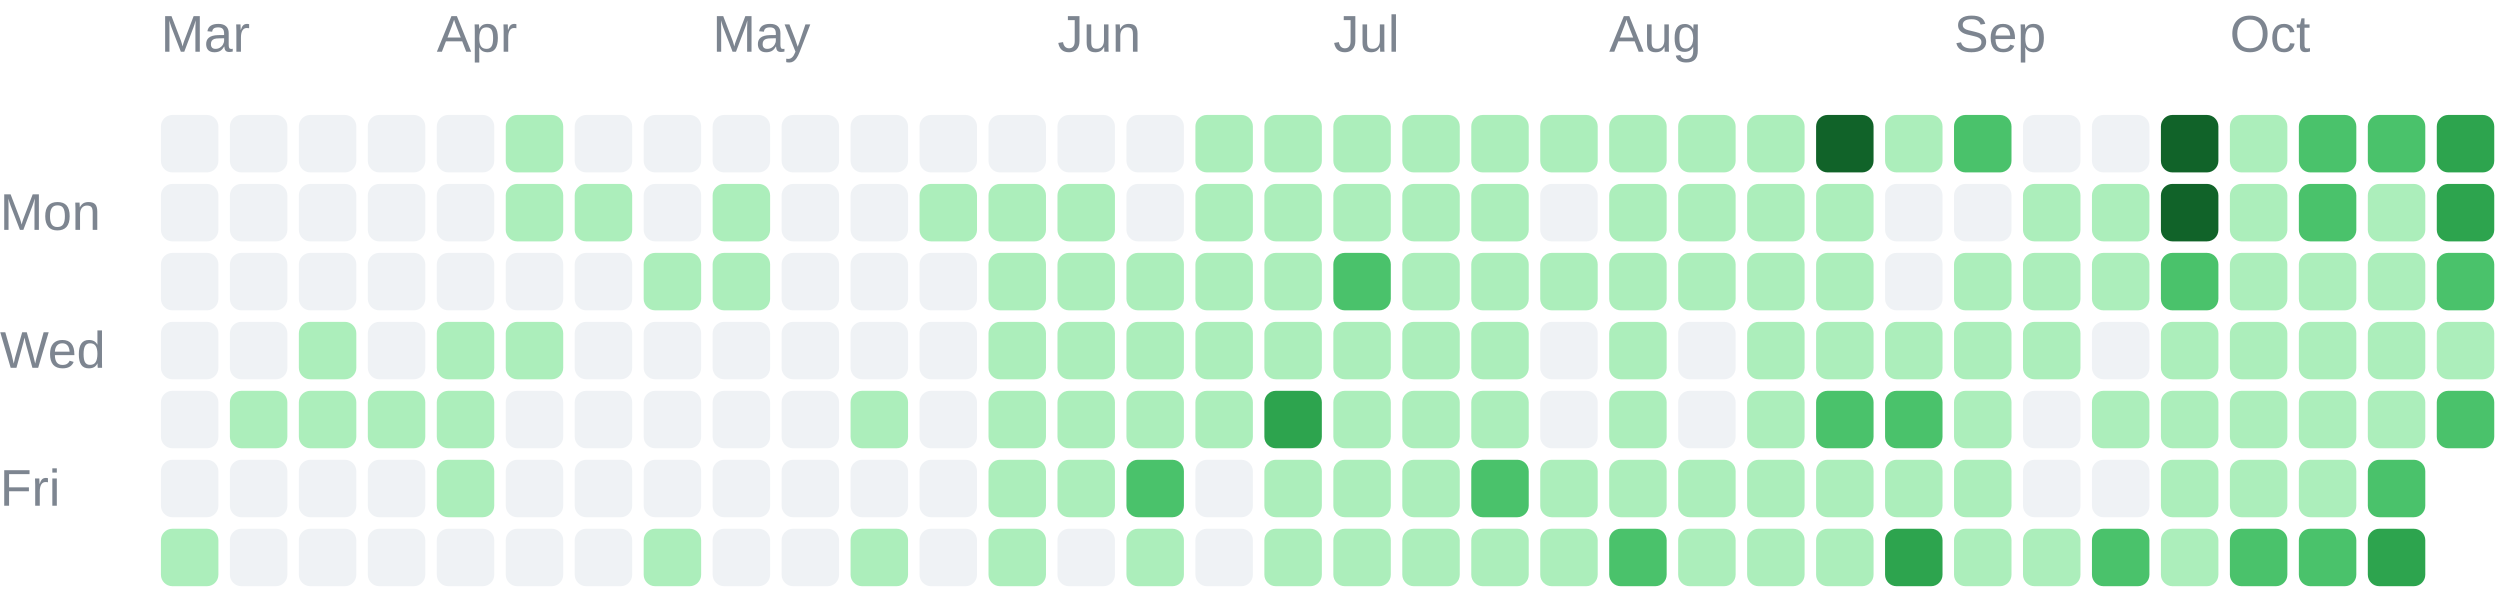
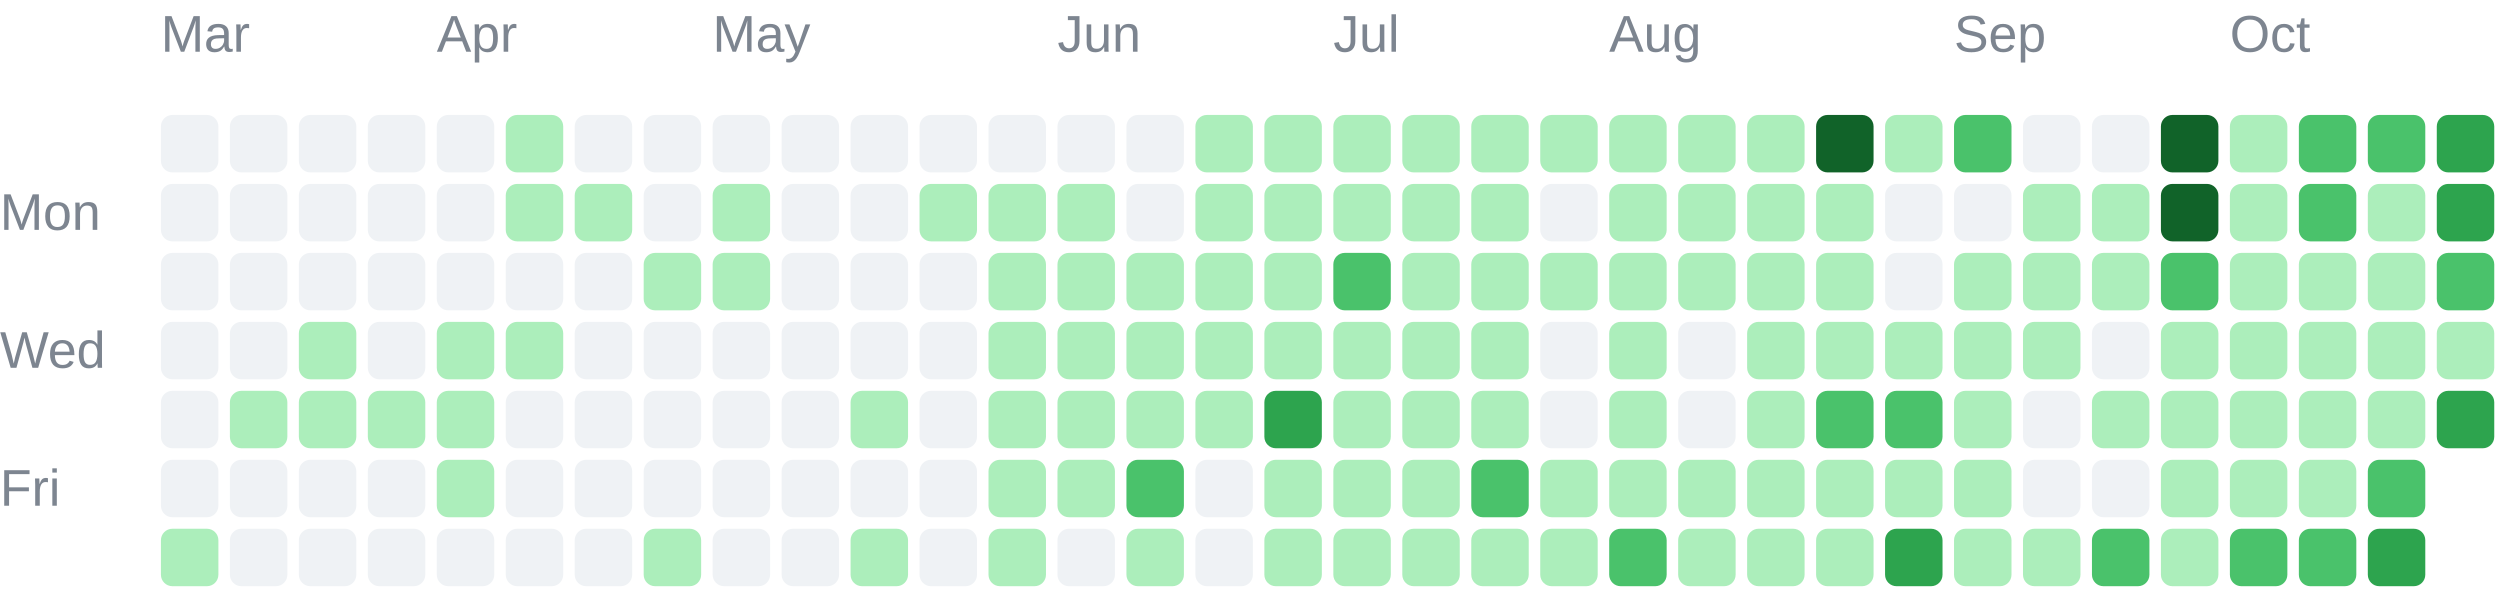
<svg xmlns="http://www.w3.org/2000/svg" width="435" height="104" viewBox="0 0 435 104" role="img">
  <g font-family="Arial, sans-serif" font-size="9" fill="#7d8590">
    <text x="28" y="9">Mar</text>
    <text x="76" y="9">Apr</text>
    <text x="124" y="9">May</text>
    <text x="184" y="9">Jun</text>
    <text x="232" y="9">Jul</text>
    <text x="280" y="9">Aug</text>
    <text x="340" y="9">Sep</text>
    <text x="388" y="9">Oct</text>
    <text x="0" y="40">Mon</text>
    <text x="0" y="64">Wed</text>
    <text x="0" y="88">Fri</text>
  </g>
  <g shape-rendering="geometricPrecision">
    <rect x="28" y="20" width="10" height="10" rx="2" fill="#eff2f5" data-date="2026-03-01" data-count="0" data-level="0" />
    <rect x="28" y="32" width="10" height="10" rx="2" fill="#eff2f5" data-date="2026-03-02" data-count="0" data-level="0" />
    <rect x="28" y="44" width="10" height="10" rx="2" fill="#eff2f5" data-date="2026-03-03" data-count="0" data-level="0" />
    <rect x="28" y="56" width="10" height="10" rx="2" fill="#eff2f5" data-date="2026-03-04" data-count="0" data-level="0" />
    <rect x="28" y="68" width="10" height="10" rx="2" fill="#eff2f5" data-date="2026-03-05" data-count="0" data-level="0" />
    <rect x="28" y="80" width="10" height="10" rx="2" fill="#eff2f5" data-date="2026-03-06" data-count="0" data-level="0" />
    <rect x="28" y="92" width="10" height="10" rx="2" fill="#aceebb" data-date="2026-03-07" data-count="4" data-level="1" />
    <rect x="40" y="20" width="10" height="10" rx="2" fill="#eff2f5" data-date="2026-03-08" data-count="0" data-level="0" />
    <rect x="40" y="32" width="10" height="10" rx="2" fill="#eff2f5" data-date="2026-03-09" data-count="0" data-level="0" />
    <rect x="40" y="44" width="10" height="10" rx="2" fill="#eff2f5" data-date="2026-03-10" data-count="0" data-level="0" />
    <rect x="40" y="56" width="10" height="10" rx="2" fill="#eff2f5" data-date="2026-03-11" data-count="0" data-level="0" />
    <rect x="40" y="68" width="10" height="10" rx="2" fill="#aceebb" data-date="2026-03-12" data-count="1" data-level="1" />
    <rect x="40" y="80" width="10" height="10" rx="2" fill="#eff2f5" data-date="2026-03-13" data-count="0" data-level="0" />
    <rect x="40" y="92" width="10" height="10" rx="2" fill="#eff2f5" data-date="2026-03-14" data-count="0" data-level="0" />
    <rect x="52" y="20" width="10" height="10" rx="2" fill="#eff2f5" data-date="2026-03-15" data-count="0" data-level="0" />
    <rect x="52" y="32" width="10" height="10" rx="2" fill="#eff2f5" data-date="2026-03-16" data-count="0" data-level="0" />
    <rect x="52" y="44" width="10" height="10" rx="2" fill="#eff2f5" data-date="2026-03-17" data-count="0" data-level="0" />
    <rect x="52" y="56" width="10" height="10" rx="2" fill="#aceebb" data-date="2026-03-18" data-count="1" data-level="1" />
    <rect x="52" y="68" width="10" height="10" rx="2" fill="#aceebb" data-date="2026-03-19" data-count="1" data-level="1" />
    <rect x="52" y="80" width="10" height="10" rx="2" fill="#eff2f5" data-date="2026-03-20" data-count="0" data-level="0" />
    <rect x="52" y="92" width="10" height="10" rx="2" fill="#eff2f5" data-date="2026-03-21" data-count="0" data-level="0" />
    <rect x="64" y="20" width="10" height="10" rx="2" fill="#eff2f5" data-date="2026-03-22" data-count="0" data-level="0" />
    <rect x="64" y="32" width="10" height="10" rx="2" fill="#eff2f5" data-date="2026-03-23" data-count="0" data-level="0" />
    <rect x="64" y="44" width="10" height="10" rx="2" fill="#eff2f5" data-date="2026-03-24" data-count="0" data-level="0" />
    <rect x="64" y="56" width="10" height="10" rx="2" fill="#eff2f5" data-date="2026-03-25" data-count="0" data-level="0" />
    <rect x="64" y="68" width="10" height="10" rx="2" fill="#aceebb" data-date="2026-03-26" data-count="7" data-level="1" />
    <rect x="64" y="80" width="10" height="10" rx="2" fill="#eff2f5" data-date="2026-03-27" data-count="0" data-level="0" />
    <rect x="64" y="92" width="10" height="10" rx="2" fill="#eff2f5" data-date="2026-03-28" data-count="0" data-level="0" />
    <rect x="76" y="20" width="10" height="10" rx="2" fill="#eff2f5" data-date="2026-03-29" data-count="0" data-level="0" />
    <rect x="76" y="32" width="10" height="10" rx="2" fill="#eff2f5" data-date="2026-03-30" data-count="0" data-level="0" />
    <rect x="76" y="44" width="10" height="10" rx="2" fill="#eff2f5" data-date="2026-03-31" data-count="0" data-level="0" />
    <rect x="76" y="56" width="10" height="10" rx="2" fill="#aceebb" data-date="2026-04-01" data-count="5" data-level="1" />
    <rect x="76" y="68" width="10" height="10" rx="2" fill="#aceebb" data-date="2026-04-02" data-count="8" data-level="1" />
    <rect x="76" y="80" width="10" height="10" rx="2" fill="#aceebb" data-date="2026-04-03" data-count="1" data-level="1" />
    <rect x="76" y="92" width="10" height="10" rx="2" fill="#eff2f5" data-date="2026-04-04" data-count="0" data-level="0" />
    <rect x="88" y="20" width="10" height="10" rx="2" fill="#aceebb" data-date="2026-04-05" data-count="1" data-level="1" />
    <rect x="88" y="32" width="10" height="10" rx="2" fill="#aceebb" data-date="2026-04-06" data-count="2" data-level="1" />
    <rect x="88" y="44" width="10" height="10" rx="2" fill="#eff2f5" data-date="2026-04-07" data-count="0" data-level="0" />
    <rect x="88" y="56" width="10" height="10" rx="2" fill="#aceebb" data-date="2026-04-08" data-count="1" data-level="1" />
    <rect x="88" y="68" width="10" height="10" rx="2" fill="#eff2f5" data-date="2026-04-09" data-count="0" data-level="0" />
    <rect x="88" y="80" width="10" height="10" rx="2" fill="#eff2f5" data-date="2026-04-10" data-count="0" data-level="0" />
    <rect x="88" y="92" width="10" height="10" rx="2" fill="#eff2f5" data-date="2026-04-11" data-count="0" data-level="0" />
    <rect x="100" y="20" width="10" height="10" rx="2" fill="#eff2f5" data-date="2026-04-12" data-count="0" data-level="0" />
    <rect x="100" y="32" width="10" height="10" rx="2" fill="#aceebb" data-date="2026-04-13" data-count="2" data-level="1" />
    <rect x="100" y="44" width="10" height="10" rx="2" fill="#eff2f5" data-date="2026-04-14" data-count="0" data-level="0" />
    <rect x="100" y="56" width="10" height="10" rx="2" fill="#eff2f5" data-date="2026-04-15" data-count="0" data-level="0" />
    <rect x="100" y="68" width="10" height="10" rx="2" fill="#eff2f5" data-date="2026-04-16" data-count="0" data-level="0" />
    <rect x="100" y="80" width="10" height="10" rx="2" fill="#eff2f5" data-date="2026-04-17" data-count="0" data-level="0" />
    <rect x="100" y="92" width="10" height="10" rx="2" fill="#eff2f5" data-date="2026-04-18" data-count="0" data-level="0" />
    <rect x="112" y="20" width="10" height="10" rx="2" fill="#eff2f5" data-date="2026-04-19" data-count="0" data-level="0" />
    <rect x="112" y="32" width="10" height="10" rx="2" fill="#eff2f5" data-date="2026-04-20" data-count="0" data-level="0" />
    <rect x="112" y="44" width="10" height="10" rx="2" fill="#aceebb" data-date="2026-04-21" data-count="4" data-level="1" />
    <rect x="112" y="56" width="10" height="10" rx="2" fill="#eff2f5" data-date="2026-04-22" data-count="0" data-level="0" />
    <rect x="112" y="68" width="10" height="10" rx="2" fill="#eff2f5" data-date="2026-04-23" data-count="0" data-level="0" />
    <rect x="112" y="80" width="10" height="10" rx="2" fill="#eff2f5" data-date="2026-04-24" data-count="0" data-level="0" />
    <rect x="112" y="92" width="10" height="10" rx="2" fill="#aceebb" data-date="2026-04-25" data-count="13" data-level="1" />
    <rect x="124" y="20" width="10" height="10" rx="2" fill="#eff2f5" data-date="2026-04-26" data-count="0" data-level="0" />
    <rect x="124" y="32" width="10" height="10" rx="2" fill="#aceebb" data-date="2026-04-27" data-count="1" data-level="1" />
    <rect x="124" y="44" width="10" height="10" rx="2" fill="#aceebb" data-date="2026-04-28" data-count="10" data-level="1" />
    <rect x="124" y="56" width="10" height="10" rx="2" fill="#eff2f5" data-date="2026-04-29" data-count="0" data-level="0" />
    <rect x="124" y="68" width="10" height="10" rx="2" fill="#eff2f5" data-date="2026-04-30" data-count="0" data-level="0" />
    <rect x="124" y="80" width="10" height="10" rx="2" fill="#eff2f5" data-date="2026-05-01" data-count="0" data-level="0" />
    <rect x="124" y="92" width="10" height="10" rx="2" fill="#eff2f5" data-date="2026-05-02" data-count="0" data-level="0" />
    <rect x="136" y="20" width="10" height="10" rx="2" fill="#eff2f5" data-date="2026-05-03" data-count="0" data-level="0" />
    <rect x="136" y="32" width="10" height="10" rx="2" fill="#eff2f5" data-date="2026-05-04" data-count="0" data-level="0" />
    <rect x="136" y="44" width="10" height="10" rx="2" fill="#eff2f5" data-date="2026-05-05" data-count="0" data-level="0" />
    <rect x="136" y="56" width="10" height="10" rx="2" fill="#eff2f5" data-date="2026-05-06" data-count="0" data-level="0" />
    <rect x="136" y="68" width="10" height="10" rx="2" fill="#eff2f5" data-date="2026-05-07" data-count="0" data-level="0" />
    <rect x="136" y="80" width="10" height="10" rx="2" fill="#eff2f5" data-date="2026-05-08" data-count="0" data-level="0" />
    <rect x="136" y="92" width="10" height="10" rx="2" fill="#eff2f5" data-date="2026-05-09" data-count="0" data-level="0" />
    <rect x="148" y="20" width="10" height="10" rx="2" fill="#eff2f5" data-date="2026-05-10" data-count="0" data-level="0" />
    <rect x="148" y="32" width="10" height="10" rx="2" fill="#eff2f5" data-date="2026-05-11" data-count="0" data-level="0" />
    <rect x="148" y="44" width="10" height="10" rx="2" fill="#eff2f5" data-date="2026-05-12" data-count="0" data-level="0" />
    <rect x="148" y="56" width="10" height="10" rx="2" fill="#eff2f5" data-date="2026-05-13" data-count="0" data-level="0" />
    <rect x="148" y="68" width="10" height="10" rx="2" fill="#aceebb" data-date="2026-05-14" data-count="2" data-level="1" />
    <rect x="148" y="80" width="10" height="10" rx="2" fill="#eff2f5" data-date="2026-05-15" data-count="0" data-level="0" />
    <rect x="148" y="92" width="10" height="10" rx="2" fill="#aceebb" data-date="2026-05-16" data-count="1" data-level="1" />
    <rect x="160" y="20" width="10" height="10" rx="2" fill="#eff2f5" data-date="2026-05-17" data-count="0" data-level="0" />
    <rect x="160" y="32" width="10" height="10" rx="2" fill="#aceebb" data-date="2026-05-18" data-count="1" data-level="1" />
    <rect x="160" y="44" width="10" height="10" rx="2" fill="#eff2f5" data-date="2026-05-19" data-count="0" data-level="0" />
    <rect x="160" y="56" width="10" height="10" rx="2" fill="#eff2f5" data-date="2026-05-20" data-count="0" data-level="0" />
    <rect x="160" y="68" width="10" height="10" rx="2" fill="#eff2f5" data-date="2026-05-21" data-count="0" data-level="0" />
    <rect x="160" y="80" width="10" height="10" rx="2" fill="#eff2f5" data-date="2026-05-22" data-count="0" data-level="0" />
    <rect x="160" y="92" width="10" height="10" rx="2" fill="#eff2f5" data-date="2026-05-23" data-count="0" data-level="0" />
    <rect x="172" y="20" width="10" height="10" rx="2" fill="#eff2f5" data-date="2026-05-24" data-count="0" data-level="0" />
    <rect x="172" y="32" width="10" height="10" rx="2" fill="#aceebb" data-date="2026-05-25" data-count="3" data-level="1" />
    <rect x="172" y="44" width="10" height="10" rx="2" fill="#aceebb" data-date="2026-05-26" data-count="6" data-level="1" />
    <rect x="172" y="56" width="10" height="10" rx="2" fill="#aceebb" data-date="2026-05-27" data-count="2" data-level="1" />
    <rect x="172" y="68" width="10" height="10" rx="2" fill="#aceebb" data-date="2026-05-28" data-count="2" data-level="1" />
    <rect x="172" y="80" width="10" height="10" rx="2" fill="#aceebb" data-date="2026-05-29" data-count="3" data-level="1" />
    <rect x="172" y="92" width="10" height="10" rx="2" fill="#aceebb" data-date="2026-05-30" data-count="7" data-level="1" />
    <rect x="184" y="20" width="10" height="10" rx="2" fill="#eff2f5" data-date="2026-05-31" data-count="0" data-level="0" />
    <rect x="184" y="32" width="10" height="10" rx="2" fill="#aceebb" data-date="2026-06-01" data-count="5" data-level="1" />
    <rect x="184" y="44" width="10" height="10" rx="2" fill="#aceebb" data-date="2026-06-02" data-count="2" data-level="1" />
    <rect x="184" y="56" width="10" height="10" rx="2" fill="#aceebb" data-date="2026-06-03" data-count="3" data-level="1" />
    <rect x="184" y="68" width="10" height="10" rx="2" fill="#aceebb" data-date="2026-06-04" data-count="5" data-level="1" />
    <rect x="184" y="80" width="10" height="10" rx="2" fill="#aceebb" data-date="2026-06-05" data-count="4" data-level="1" />
    <rect x="184" y="92" width="10" height="10" rx="2" fill="#eff2f5" data-date="2026-06-06" data-count="0" data-level="0" />
    <rect x="196" y="20" width="10" height="10" rx="2" fill="#eff2f5" data-date="2026-06-07" data-count="0" data-level="0" />
    <rect x="196" y="32" width="10" height="10" rx="2" fill="#eff2f5" data-date="2026-06-08" data-count="0" data-level="0" />
    <rect x="196" y="44" width="10" height="10" rx="2" fill="#aceebb" data-date="2026-06-09" data-count="1" data-level="1" />
    <rect x="196" y="56" width="10" height="10" rx="2" fill="#aceebb" data-date="2026-06-10" data-count="4" data-level="1" />
    <rect x="196" y="68" width="10" height="10" rx="2" fill="#aceebb" data-date="2026-06-11" data-count="3" data-level="1" />
    <rect x="196" y="80" width="10" height="10" rx="2" fill="#4ac26b" data-date="2026-06-12" data-count="22" data-level="2" />
    <rect x="196" y="92" width="10" height="10" rx="2" fill="#aceebb" data-date="2026-06-13" data-count="4" data-level="1" />
    <rect x="208" y="20" width="10" height="10" rx="2" fill="#aceebb" data-date="2026-06-14" data-count="8" data-level="1" />
    <rect x="208" y="32" width="10" height="10" rx="2" fill="#aceebb" data-date="2026-06-15" data-count="7" data-level="1" />
    <rect x="208" y="44" width="10" height="10" rx="2" fill="#aceebb" data-date="2026-06-16" data-count="4" data-level="1" />
    <rect x="208" y="56" width="10" height="10" rx="2" fill="#aceebb" data-date="2026-06-17" data-count="4" data-level="1" />
    <rect x="208" y="68" width="10" height="10" rx="2" fill="#aceebb" data-date="2026-06-18" data-count="1" data-level="1" />
    <rect x="208" y="80" width="10" height="10" rx="2" fill="#eff2f5" data-date="2026-06-19" data-count="0" data-level="0" />
    <rect x="208" y="92" width="10" height="10" rx="2" fill="#eff2f5" data-date="2026-06-20" data-count="0" data-level="0" />
    <rect x="220" y="20" width="10" height="10" rx="2" fill="#aceebb" data-date="2026-06-21" data-count="2" data-level="1" />
    <rect x="220" y="32" width="10" height="10" rx="2" fill="#aceebb" data-date="2026-06-22" data-count="9" data-level="1" />
    <rect x="220" y="44" width="10" height="10" rx="2" fill="#aceebb" data-date="2026-06-23" data-count="9" data-level="1" />
    <rect x="220" y="56" width="10" height="10" rx="2" fill="#aceebb" data-date="2026-06-24" data-count="11" data-level="1" />
    <rect x="220" y="68" width="10" height="10" rx="2" fill="#2da44e" data-date="2026-06-25" data-count="51" data-level="3" />
    <rect x="220" y="80" width="10" height="10" rx="2" fill="#aceebb" data-date="2026-06-26" data-count="8" data-level="1" />
    <rect x="220" y="92" width="10" height="10" rx="2" fill="#aceebb" data-date="2026-06-27" data-count="3" data-level="1" />
    <rect x="232" y="20" width="10" height="10" rx="2" fill="#aceebb" data-date="2026-06-28" data-count="16" data-level="1" />
    <rect x="232" y="32" width="10" height="10" rx="2" fill="#aceebb" data-date="2026-06-29" data-count="1" data-level="1" />
    <rect x="232" y="44" width="10" height="10" rx="2" fill="#4ac26b" data-date="2026-06-30" data-count="32" data-level="2" />
    <rect x="232" y="56" width="10" height="10" rx="2" fill="#aceebb" data-date="2026-07-01" data-count="20" data-level="1" />
    <rect x="232" y="68" width="10" height="10" rx="2" fill="#aceebb" data-date="2026-07-02" data-count="10" data-level="1" />
    <rect x="232" y="80" width="10" height="10" rx="2" fill="#aceebb" data-date="2026-07-03" data-count="20" data-level="1" />
    <rect x="232" y="92" width="10" height="10" rx="2" fill="#aceebb" data-date="2026-07-04" data-count="3" data-level="1" />
    <rect x="244" y="20" width="10" height="10" rx="2" fill="#aceebb" data-date="2026-07-05" data-count="6" data-level="1" />
    <rect x="244" y="32" width="10" height="10" rx="2" fill="#aceebb" data-date="2026-07-06" data-count="2" data-level="1" />
    <rect x="244" y="44" width="10" height="10" rx="2" fill="#aceebb" data-date="2026-07-07" data-count="10" data-level="1" />
    <rect x="244" y="56" width="10" height="10" rx="2" fill="#aceebb" data-date="2026-07-08" data-count="8" data-level="1" />
    <rect x="244" y="68" width="10" height="10" rx="2" fill="#aceebb" data-date="2026-07-09" data-count="15" data-level="1" />
    <rect x="244" y="80" width="10" height="10" rx="2" fill="#aceebb" data-date="2026-07-10" data-count="5" data-level="1" />
    <rect x="244" y="92" width="10" height="10" rx="2" fill="#aceebb" data-date="2026-07-11" data-count="2" data-level="1" />
    <rect x="256" y="20" width="10" height="10" rx="2" fill="#aceebb" data-date="2026-07-12" data-count="1" data-level="1" />
    <rect x="256" y="32" width="10" height="10" rx="2" fill="#aceebb" data-date="2026-07-13" data-count="2" data-level="1" />
    <rect x="256" y="44" width="10" height="10" rx="2" fill="#aceebb" data-date="2026-07-14" data-count="3" data-level="1" />
    <rect x="256" y="56" width="10" height="10" rx="2" fill="#aceebb" data-date="2026-07-15" data-count="8" data-level="1" />
    <rect x="256" y="68" width="10" height="10" rx="2" fill="#aceebb" data-date="2026-07-16" data-count="1" data-level="1" />
    <rect x="256" y="80" width="10" height="10" rx="2" fill="#4ac26b" data-date="2026-07-17" data-count="23" data-level="2" />
    <rect x="256" y="92" width="10" height="10" rx="2" fill="#aceebb" data-date="2026-07-18" data-count="1" data-level="1" />
    <rect x="268" y="20" width="10" height="10" rx="2" fill="#aceebb" data-date="2026-07-19" data-count="3" data-level="1" />
    <rect x="268" y="32" width="10" height="10" rx="2" fill="#eff2f5" data-date="2026-07-20" data-count="0" data-level="0" />
    <rect x="268" y="44" width="10" height="10" rx="2" fill="#aceebb" data-date="2026-07-21" data-count="2" data-level="1" />
    <rect x="268" y="56" width="10" height="10" rx="2" fill="#eff2f5" data-date="2026-07-22" data-count="0" data-level="0" />
    <rect x="268" y="68" width="10" height="10" rx="2" fill="#eff2f5" data-date="2026-07-23" data-count="0" data-level="0" />
    <rect x="268" y="80" width="10" height="10" rx="2" fill="#aceebb" data-date="2026-07-24" data-count="1" data-level="1" />
    <rect x="268" y="92" width="10" height="10" rx="2" fill="#aceebb" data-date="2026-07-25" data-count="1" data-level="1" />
    <rect x="280" y="20" width="10" height="10" rx="2" fill="#aceebb" data-date="2026-07-26" data-count="5" data-level="1" />
    <rect x="280" y="32" width="10" height="10" rx="2" fill="#aceebb" data-date="2026-07-27" data-count="6" data-level="1" />
    <rect x="280" y="44" width="10" height="10" rx="2" fill="#aceebb" data-date="2026-07-28" data-count="9" data-level="1" />
    <rect x="280" y="56" width="10" height="10" rx="2" fill="#aceebb" data-date="2026-07-29" data-count="5" data-level="1" />
    <rect x="280" y="68" width="10" height="10" rx="2" fill="#aceebb" data-date="2026-07-30" data-count="10" data-level="1" />
    <rect x="280" y="80" width="10" height="10" rx="2" fill="#aceebb" data-date="2026-07-31" data-count="10" data-level="1" />
    <rect x="280" y="92" width="10" height="10" rx="2" fill="#4ac26b" data-date="2026-08-01" data-count="22" data-level="2" />
    <rect x="292" y="20" width="10" height="10" rx="2" fill="#aceebb" data-date="2026-08-02" data-count="11" data-level="1" />
    <rect x="292" y="32" width="10" height="10" rx="2" fill="#aceebb" data-date="2026-08-03" data-count="4" data-level="1" />
    <rect x="292" y="44" width="10" height="10" rx="2" fill="#aceebb" data-date="2026-08-04" data-count="4" data-level="1" />
    <rect x="292" y="56" width="10" height="10" rx="2" fill="#eff2f5" data-date="2026-08-05" data-count="0" data-level="0" />
    <rect x="292" y="68" width="10" height="10" rx="2" fill="#eff2f5" data-date="2026-08-06" data-count="0" data-level="0" />
    <rect x="292" y="80" width="10" height="10" rx="2" fill="#aceebb" data-date="2026-08-07" data-count="1" data-level="1" />
    <rect x="292" y="92" width="10" height="10" rx="2" fill="#aceebb" data-date="2026-08-08" data-count="6" data-level="1" />
    <rect x="304" y="20" width="10" height="10" rx="2" fill="#aceebb" data-date="2026-08-09" data-count="6" data-level="1" />
    <rect x="304" y="32" width="10" height="10" rx="2" fill="#aceebb" data-date="2026-08-10" data-count="2" data-level="1" />
    <rect x="304" y="44" width="10" height="10" rx="2" fill="#aceebb" data-date="2026-08-11" data-count="1" data-level="1" />
    <rect x="304" y="56" width="10" height="10" rx="2" fill="#aceebb" data-date="2026-08-12" data-count="4" data-level="1" />
    <rect x="304" y="68" width="10" height="10" rx="2" fill="#aceebb" data-date="2026-08-13" data-count="2" data-level="1" />
    <rect x="304" y="80" width="10" height="10" rx="2" fill="#aceebb" data-date="2026-08-14" data-count="5" data-level="1" />
    <rect x="304" y="92" width="10" height="10" rx="2" fill="#aceebb" data-date="2026-08-15" data-count="2" data-level="1" />
    <rect x="316" y="20" width="10" height="10" rx="2" fill="#116329" data-date="2026-08-16" data-count="69" data-level="4" />
    <rect x="316" y="32" width="10" height="10" rx="2" fill="#aceebb" data-date="2026-08-17" data-count="13" data-level="1" />
    <rect x="316" y="44" width="10" height="10" rx="2" fill="#aceebb" data-date="2026-08-18" data-count="1" data-level="1" />
    <rect x="316" y="56" width="10" height="10" rx="2" fill="#aceebb" data-date="2026-08-19" data-count="8" data-level="1" />
    <rect x="316" y="68" width="10" height="10" rx="2" fill="#4ac26b" data-date="2026-08-20" data-count="21" data-level="2" />
    <rect x="316" y="80" width="10" height="10" rx="2" fill="#aceebb" data-date="2026-08-21" data-count="1" data-level="1" />
    <rect x="316" y="92" width="10" height="10" rx="2" fill="#aceebb" data-date="2026-08-22" data-count="5" data-level="1" />
    <rect x="328" y="20" width="10" height="10" rx="2" fill="#aceebb" data-date="2026-08-23" data-count="2" data-level="1" />
    <rect x="328" y="32" width="10" height="10" rx="2" fill="#eff2f5" data-date="2026-08-24" data-count="0" data-level="0" />
    <rect x="328" y="44" width="10" height="10" rx="2" fill="#eff2f5" data-date="2026-08-25" data-count="0" data-level="0" />
    <rect x="328" y="56" width="10" height="10" rx="2" fill="#aceebb" data-date="2026-08-26" data-count="9" data-level="1" />
    <rect x="328" y="68" width="10" height="10" rx="2" fill="#4ac26b" data-date="2026-08-27" data-count="36" data-level="2" />
    <rect x="328" y="80" width="10" height="10" rx="2" fill="#aceebb" data-date="2026-08-28" data-count="17" data-level="1" />
    <rect x="328" y="92" width="10" height="10" rx="2" fill="#2da44e" data-date="2026-08-29" data-count="44" data-level="3" />
    <rect x="340" y="20" width="10" height="10" rx="2" fill="#4ac26b" data-date="2026-08-30" data-count="41" data-level="2" />
    <rect x="340" y="32" width="10" height="10" rx="2" fill="#eff2f5" data-date="2026-08-31" data-count="0" data-level="0" />
    <rect x="340" y="44" width="10" height="10" rx="2" fill="#aceebb" data-date="2026-09-01" data-count="4" data-level="1" />
    <rect x="340" y="56" width="10" height="10" rx="2" fill="#aceebb" data-date="2026-09-02" data-count="1" data-level="1" />
    <rect x="340" y="68" width="10" height="10" rx="2" fill="#aceebb" data-date="2026-09-03" data-count="1" data-level="1" />
    <rect x="340" y="80" width="10" height="10" rx="2" fill="#aceebb" data-date="2026-09-04" data-count="2" data-level="1" />
    <rect x="340" y="92" width="10" height="10" rx="2" fill="#aceebb" data-date="2026-09-05" data-count="4" data-level="1" />
    <rect x="352" y="20" width="10" height="10" rx="2" fill="#eff2f5" data-date="2026-09-06" data-count="0" data-level="0" />
    <rect x="352" y="32" width="10" height="10" rx="2" fill="#aceebb" data-date="2026-09-07" data-count="1" data-level="1" />
    <rect x="352" y="44" width="10" height="10" rx="2" fill="#aceebb" data-date="2026-09-08" data-count="1" data-level="1" />
    <rect x="352" y="56" width="10" height="10" rx="2" fill="#aceebb" data-date="2026-09-09" data-count="3" data-level="1" />
    <rect x="352" y="68" width="10" height="10" rx="2" fill="#eff2f5" data-date="2026-09-10" data-count="0" data-level="0" />
    <rect x="352" y="80" width="10" height="10" rx="2" fill="#eff2f5" data-date="2026-09-11" data-count="0" data-level="0" />
    <rect x="352" y="92" width="10" height="10" rx="2" fill="#aceebb" data-date="2026-09-12" data-count="6" data-level="1" />
    <rect x="364" y="20" width="10" height="10" rx="2" fill="#eff2f5" data-date="2026-09-13" data-count="0" data-level="0" />
    <rect x="364" y="32" width="10" height="10" rx="2" fill="#aceebb" data-date="2026-09-14" data-count="5" data-level="1" />
    <rect x="364" y="44" width="10" height="10" rx="2" fill="#aceebb" data-date="2026-09-15" data-count="1" data-level="1" />
    <rect x="364" y="56" width="10" height="10" rx="2" fill="#eff2f5" data-date="2026-09-16" data-count="0" data-level="0" />
    <rect x="364" y="68" width="10" height="10" rx="2" fill="#aceebb" data-date="2026-09-17" data-count="3" data-level="1" />
    <rect x="364" y="80" width="10" height="10" rx="2" fill="#eff2f5" data-date="2026-09-18" data-count="0" data-level="0" />
    <rect x="364" y="92" width="10" height="10" rx="2" fill="#4ac26b" data-date="2026-09-19" data-count="36" data-level="2" />
    <rect x="376" y="20" width="10" height="10" rx="2" fill="#116329" data-date="2026-09-20" data-count="65" data-level="4" />
    <rect x="376" y="32" width="10" height="10" rx="2" fill="#116329" data-date="2026-09-21" data-count="83" data-level="4" />
    <rect x="376" y="44" width="10" height="10" rx="2" fill="#4ac26b" data-date="2026-09-22" data-count="32" data-level="2" />
    <rect x="376" y="56" width="10" height="10" rx="2" fill="#aceebb" data-date="2026-09-23" data-count="13" data-level="1" />
    <rect x="376" y="68" width="10" height="10" rx="2" fill="#aceebb" data-date="2026-09-24" data-count="11" data-level="1" />
    <rect x="376" y="80" width="10" height="10" rx="2" fill="#aceebb" data-date="2026-09-25" data-count="16" data-level="1" />
    <rect x="376" y="92" width="10" height="10" rx="2" fill="#aceebb" data-date="2026-09-26" data-count="20" data-level="1" />
    <rect x="388" y="20" width="10" height="10" rx="2" fill="#aceebb" data-date="2026-09-27" data-count="6" data-level="1" />
    <rect x="388" y="32" width="10" height="10" rx="2" fill="#aceebb" data-date="2026-09-28" data-count="2" data-level="1" />
    <rect x="388" y="44" width="10" height="10" rx="2" fill="#aceebb" data-date="2026-09-29" data-count="2" data-level="1" />
    <rect x="388" y="56" width="10" height="10" rx="2" fill="#aceebb" data-date="2026-09-30" data-count="1" data-level="1" />
    <rect x="388" y="68" width="10" height="10" rx="2" fill="#aceebb" data-date="2026-10-01" data-count="5" data-level="1" />
    <rect x="388" y="80" width="10" height="10" rx="2" fill="#aceebb" data-date="2026-10-02" data-count="12" data-level="1" />
    <rect x="388" y="92" width="10" height="10" rx="2" fill="#4ac26b" data-date="2026-10-03" data-count="33" data-level="2" />
    <rect x="400" y="20" width="10" height="10" rx="2" fill="#4ac26b" data-date="2026-10-04" data-count="40" data-level="2" />
    <rect x="400" y="32" width="10" height="10" rx="2" fill="#4ac26b" data-date="2026-10-05" data-count="22" data-level="2" />
    <rect x="400" y="44" width="10" height="10" rx="2" fill="#aceebb" data-date="2026-10-06" data-count="1" data-level="1" />
    <rect x="400" y="56" width="10" height="10" rx="2" fill="#aceebb" data-date="2026-10-07" data-count="5" data-level="1" />
    <rect x="400" y="68" width="10" height="10" rx="2" fill="#aceebb" data-date="2026-10-08" data-count="3" data-level="1" />
    <rect x="400" y="80" width="10" height="10" rx="2" fill="#aceebb" data-date="2026-10-09" data-count="18" data-level="1" />
    <rect x="400" y="92" width="10" height="10" rx="2" fill="#4ac26b" data-date="2026-10-10" data-count="22" data-level="2" />
    <rect x="412" y="20" width="10" height="10" rx="2" fill="#4ac26b" data-date="2026-10-11" data-count="25" data-level="2" />
    <rect x="412" y="32" width="10" height="10" rx="2" fill="#aceebb" data-date="2026-10-12" data-count="14" data-level="1" />
    <rect x="412" y="44" width="10" height="10" rx="2" fill="#aceebb" data-date="2026-10-13" data-count="9" data-level="1" />
    <rect x="412" y="56" width="10" height="10" rx="2" fill="#aceebb" data-date="2026-10-14" data-count="19" data-level="1" />
    <rect x="412" y="68" width="10" height="10" rx="2" fill="#aceebb" data-date="2026-10-15" data-count="18" data-level="1" />
    <rect x="412" y="80" width="10" height="10" rx="2" fill="#4ac26b" data-date="2026-10-16" data-count="41" data-level="2" />
    <rect x="412" y="92" width="10" height="10" rx="2" fill="#2da44e" data-date="2026-10-17" data-count="57" data-level="3" />
    <rect x="424" y="20" width="10" height="10" rx="2" fill="#2da44e" data-date="2026-10-18" data-count="58" data-level="3" />
    <rect x="424" y="32" width="10" height="10" rx="2" fill="#2da44e" data-date="2026-10-19" data-count="52" data-level="3" />
    <rect x="424" y="44" width="10" height="10" rx="2" fill="#4ac26b" data-date="2026-10-20" data-count="25" data-level="2" />
    <rect x="424" y="56" width="10" height="10" rx="2" fill="#aceebb" data-date="2026-10-21" data-count="15" data-level="1" />
-     <rect x="424" y="68" width="10" height="10" rx="2" fill="#4ac26b" data-date="2026-10-22" data-count="31" data-level="2" />
+     <rect x="424" y="68" width="10" height="10" rx="2" fill="#2da44e" data-date="2026-10-22" data-count="50" data-level="3" />
  </g>
</svg>
